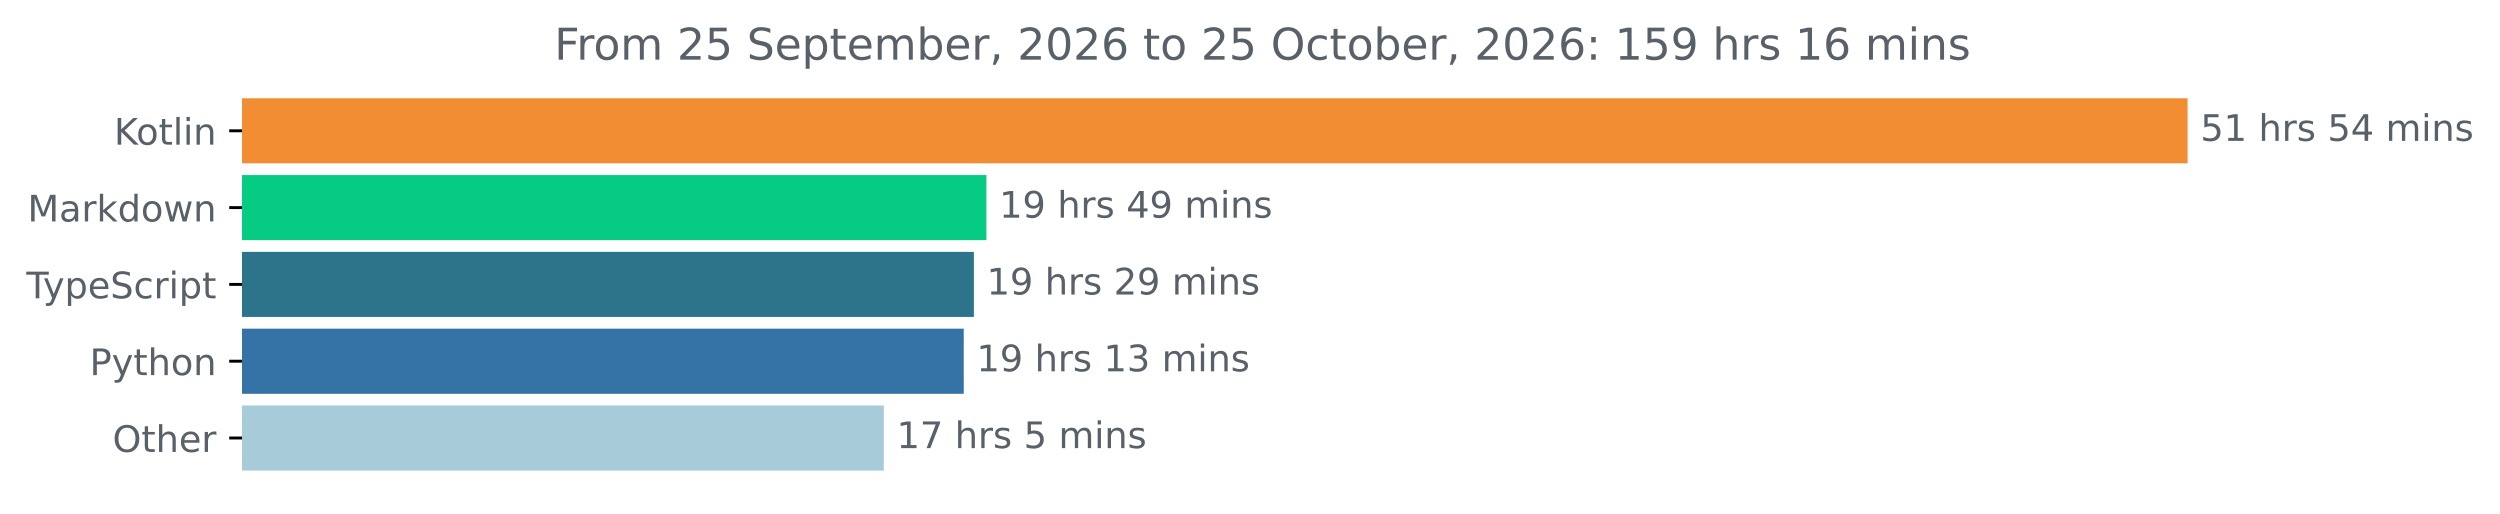
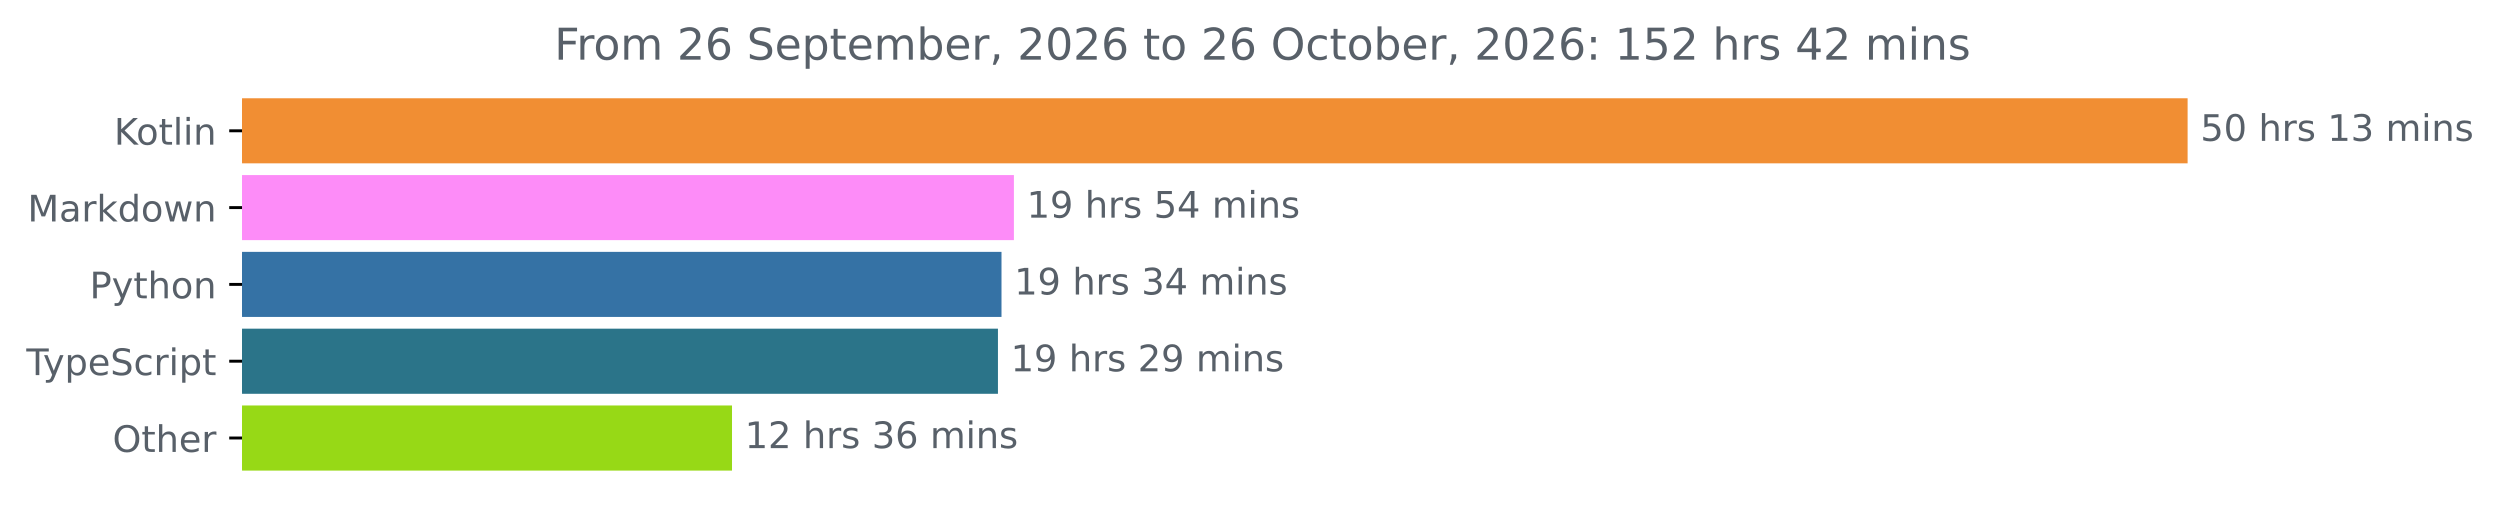
<svg xmlns="http://www.w3.org/2000/svg" xmlns:xlink="http://www.w3.org/1999/xlink" width="683.507pt" height="140.398pt" viewBox="0 0 683.507 140.398" version="1.1">
  <defs>
    <style type="text/css">*{stroke-linejoin: round; stroke-linecap: butt}</style>
  </defs>
  <g id="figure_1">
    <g id="patch_1">
      <path d="M -0 140.398  L 683.507 140.398  L 683.507 0  L -0 0  L -0 140.398  z " style="fill: none" />
    </g>
    <g id="axes_1">
      <g id="patch_2">
-         <path d="M 66.17 27.358  L 597.599 27.358  L 597.599 44.158  L 66.17 44.158  z " clip-path="url(#p6ee7131d17)" style="fill: #f18e33; stroke: #f18e33; stroke-linejoin: miter" />
+         <path d="M 66.17 27.358  L 597.599 27.358  L 597.599 44.158  L 66.17 44.158  z " clip-path="url(#p09af8a05f3)" style="fill: #f18e33; stroke: #f18e33; stroke-linejoin: miter" />
      </g>
      <g id="patch_3">
-         <path d="M 66.17 48.358  L 269.186 48.358  L 269.186 65.158  L 66.17 65.158  z " clip-path="url(#p6ee7131d17)" style="fill: #05cc82; stroke: #05cc82; stroke-linejoin: miter" />
+         <path d="M 66.17 48.358  L 276.706 48.358  L 276.706 65.158  L 66.17 65.158  z " clip-path="url(#p09af8a05f3)" style="fill: #fd8cf8; stroke: #fd8cf8; stroke-linejoin: miter" />
      </g>
      <g id="patch_4">
-         <path d="M 66.17 69.358  L 265.762 69.358  L 265.762 86.158  L 66.17 86.158  z " clip-path="url(#p6ee7131d17)" style="fill: #2b7489; stroke: #2b7489; stroke-linejoin: miter" />
+         <path d="M 66.17 69.358  L 273.313 69.358  L 273.313 86.158  L 66.17 86.158  z " clip-path="url(#p09af8a05f3)" style="fill: #3572a5; stroke: #3572a5; stroke-linejoin: miter" />
      </g>
      <g id="patch_5">
-         <path d="M 66.17 90.358  L 262.99 90.358  L 262.99 107.158  L 66.17 107.158  z " clip-path="url(#p6ee7131d17)" style="fill: #3572a5; stroke: #3572a5; stroke-linejoin: miter" />
+         <path d="M 66.17 90.358  L 272.343 90.358  L 272.343 107.158  L 66.17 107.158  z " clip-path="url(#p09af8a05f3)" style="fill: #2b7489; stroke: #2b7489; stroke-linejoin: miter" />
      </g>
      <g id="patch_6">
-         <path d="M 66.17 111.358  L 241.139 111.358  L 241.139 128.158  L 66.17 128.158  z " clip-path="url(#p6ee7131d17)" style="fill: #a8cbda; stroke: #a8cbda; stroke-linejoin: miter" />
+         <path d="M 66.17 111.358  L 199.633 111.358  L 199.633 128.158  L 66.17 128.158  z " clip-path="url(#p09af8a05f3)" style="fill: #97d916; stroke: #97d916; stroke-linejoin: miter" />
      </g>
      <g id="matplotlib.axis_1" />
      <g id="matplotlib.axis_2">
        <g id="ytick_1">
          <g id="line2d_1">
            <defs>
-               <path id="mee37f8b261" d="M 0 0  L -3.5 0  " style="stroke: #000000; stroke-width: 0.8" />
+               <path id="m94ead10571" d="M 0 0  L -3.5 0  " style="stroke: #000000; stroke-width: 0.8" />
            </defs>
            <g>
-               <use xlink:href="#mee37f8b261" x="66.17" y="35.758" style="stroke: #000000; stroke-width: 0.8" />
+               <use xlink:href="#m94ead10571" x="66.17" y="35.758" style="stroke: #000000; stroke-width: 0.8" />
            </g>
          </g>
          <g id="text_1">
            <g style="fill: #586069" transform="translate(31.17969 39.55734) scale(0.1 -0.1)">
              <defs>
                <path id="DejaVuSans-4b" d="M 628 4666  L 1259 4666  L 1259 2694  L 3353 4666  L 4166 4666  L 1850 2491  L 4331 0  L 3500 0  L 1259 2247  L 1259 0  L 628 0  L 628 4666  z " transform="scale(0.015625)" />
                <path id="DejaVuSans-6f" d="M 1959 3097  Q 1497 3097 1228 2736  Q 959 2375 959 1747  Q 959 1119 1226 758  Q 1494 397 1959 397  Q 2419 397 2687 759  Q 2956 1122 2956 1747  Q 2956 2369 2687 2733  Q 2419 3097 1959 3097  z M 1959 3584  Q 2709 3584 3137 3096  Q 3566 2609 3566 1747  Q 3566 888 3137 398  Q 2709 -91 1959 -91  Q 1206 -91 779 398  Q 353 888 353 1747  Q 353 2609 779 3096  Q 1206 3584 1959 3584  z " transform="scale(0.015625)" />
                <path id="DejaVuSans-74" d="M 1172 4494  L 1172 3500  L 2356 3500  L 2356 3053  L 1172 3053  L 1172 1153  Q 1172 725 1289 603  Q 1406 481 1766 481  L 2356 481  L 2356 0  L 1766 0  Q 1100 0 847 248  Q 594 497 594 1153  L 594 3053  L 172 3053  L 172 3500  L 594 3500  L 594 4494  L 1172 4494  z " transform="scale(0.015625)" />
                <path id="DejaVuSans-6c" d="M 603 4863  L 1178 4863  L 1178 0  L 603 0  L 603 4863  z " transform="scale(0.015625)" />
                <path id="DejaVuSans-69" d="M 603 3500  L 1178 3500  L 1178 0  L 603 0  L 603 3500  z M 603 4863  L 1178 4863  L 1178 4134  L 603 4134  L 603 4863  z " transform="scale(0.015625)" />
                <path id="DejaVuSans-6e" d="M 3513 2113  L 3513 0  L 2938 0  L 2938 2094  Q 2938 2591 2744 2837  Q 2550 3084 2163 3084  Q 1697 3084 1428 2787  Q 1159 2491 1159 1978  L 1159 0  L 581 0  L 581 3500  L 1159 3500  L 1159 2956  Q 1366 3272 1645 3428  Q 1925 3584 2291 3584  Q 2894 3584 3203 3211  Q 3513 2838 3513 2113  z " transform="scale(0.015625)" />
              </defs>
              <use xlink:href="#DejaVuSans-4b" />
              <use xlink:href="#DejaVuSans-6f" x="60.576" />
              <use xlink:href="#DejaVuSans-74" x="121.758" />
              <use xlink:href="#DejaVuSans-6c" x="160.967" />
              <use xlink:href="#DejaVuSans-69" x="188.75" />
              <use xlink:href="#DejaVuSans-6e" x="216.533" />
            </g>
          </g>
        </g>
        <g id="ytick_2">
          <g id="line2d_2">
            <g>
-               <use xlink:href="#mee37f8b261" x="66.17" y="56.758" style="stroke: #000000; stroke-width: 0.8" />
+               <use xlink:href="#m94ead10571" x="66.17" y="56.758" style="stroke: #000000; stroke-width: 0.8" />
            </g>
          </g>
          <g id="text_2">
            <g style="fill: #586069" transform="translate(7.529688 60.55734) scale(0.1 -0.1)">
              <defs>
                <path id="DejaVuSans-4d" d="M 628 4666  L 1569 4666  L 2759 1491  L 3956 4666  L 4897 4666  L 4897 0  L 4281 0  L 4281 4097  L 3078 897  L 2444 897  L 1241 4097  L 1241 0  L 628 0  L 628 4666  z " transform="scale(0.015625)" />
                <path id="DejaVuSans-61" d="M 2194 1759  Q 1497 1759 1228 1600  Q 959 1441 959 1056  Q 959 750 1161 570  Q 1363 391 1709 391  Q 2188 391 2477 730  Q 2766 1069 2766 1631  L 2766 1759  L 2194 1759  z M 3341 1997  L 3341 0  L 2766 0  L 2766 531  Q 2569 213 2275 61  Q 1981 -91 1556 -91  Q 1019 -91 701 211  Q 384 513 384 1019  Q 384 1609 779 1909  Q 1175 2209 1959 2209  L 2766 2209  L 2766 2266  Q 2766 2663 2505 2880  Q 2244 3097 1772 3097  Q 1472 3097 1187 3025  Q 903 2953 641 2809  L 641 3341  Q 956 3463 1253 3523  Q 1550 3584 1831 3584  Q 2591 3584 2966 3190  Q 3341 2797 3341 1997  z " transform="scale(0.015625)" />
                <path id="DejaVuSans-72" d="M 2631 2963  Q 2534 3019 2420 3045  Q 2306 3072 2169 3072  Q 1681 3072 1420 2755  Q 1159 2438 1159 1844  L 1159 0  L 581 0  L 581 3500  L 1159 3500  L 1159 2956  Q 1341 3275 1631 3429  Q 1922 3584 2338 3584  Q 2397 3584 2469 3576  Q 2541 3569 2628 3553  L 2631 2963  z " transform="scale(0.015625)" />
                <path id="DejaVuSans-6b" d="M 581 4863  L 1159 4863  L 1159 1991  L 2875 3500  L 3609 3500  L 1753 1863  L 3688 0  L 2938 0  L 1159 1709  L 1159 0  L 581 0  L 581 4863  z " transform="scale(0.015625)" />
                <path id="DejaVuSans-64" d="M 2906 2969  L 2906 4863  L 3481 4863  L 3481 0  L 2906 0  L 2906 525  Q 2725 213 2448 61  Q 2172 -91 1784 -91  Q 1150 -91 751 415  Q 353 922 353 1747  Q 353 2572 751 3078  Q 1150 3584 1784 3584  Q 2172 3584 2448 3432  Q 2725 3281 2906 2969  z M 947 1747  Q 947 1113 1208 752  Q 1469 391 1925 391  Q 2381 391 2643 752  Q 2906 1113 2906 1747  Q 2906 2381 2643 2742  Q 2381 3103 1925 3103  Q 1469 3103 1208 2742  Q 947 2381 947 1747  z " transform="scale(0.015625)" />
                <path id="DejaVuSans-77" d="M 269 3500  L 844 3500  L 1563 769  L 2278 3500  L 2956 3500  L 3675 769  L 4391 3500  L 4966 3500  L 4050 0  L 3372 0  L 2619 2869  L 1863 0  L 1184 0  L 269 3500  z " transform="scale(0.015625)" />
              </defs>
              <use xlink:href="#DejaVuSans-4d" />
              <use xlink:href="#DejaVuSans-61" x="86.279" />
              <use xlink:href="#DejaVuSans-72" x="147.559" />
              <use xlink:href="#DejaVuSans-6b" x="188.672" />
              <use xlink:href="#DejaVuSans-64" x="246.582" />
              <use xlink:href="#DejaVuSans-6f" x="310.059" />
              <use xlink:href="#DejaVuSans-77" x="371.24" />
              <use xlink:href="#DejaVuSans-6e" x="453.027" />
            </g>
          </g>
        </g>
        <g id="ytick_3">
          <g id="line2d_3">
            <g>
-               <use xlink:href="#mee37f8b261" x="66.17" y="77.758" style="stroke: #000000; stroke-width: 0.8" />
+               <use xlink:href="#m94ead10571" x="66.17" y="77.758" style="stroke: #000000; stroke-width: 0.8" />
            </g>
          </g>
          <g id="text_3">
-             <g style="fill: #586069" transform="translate(7.2 81.55734) scale(0.1 -0.1)">
+             <g style="fill: #586069" transform="translate(24.50781 81.55734) scale(0.1 -0.1)">
+               <defs>
+                 <path id="DejaVuSans-50" d="M 1259 4147  L 1259 2394  L 2053 2394  Q 2494 2394 2734 2622  Q 2975 2850 2975 3272  Q 2975 3691 2734 3919  Q 2494 4147 2053 4147  L 1259 4147  z M 628 4666  L 2053 4666  Q 2838 4666 3239 4311  Q 3641 3956 3641 3272  Q 3641 2581 3239 2228  Q 2838 1875 2053 1875  L 1259 1875  L 1259 0  L 628 0  L 628 4666  z " transform="scale(0.015625)" />
+                 <path id="DejaVuSans-79" d="M 2059 -325  Q 1816 -950 1584 -1140  Q 1353 -1331 966 -1331  L 506 -1331  L 506 -850  L 844 -850  Q 1081 -850 1212 -737  Q 1344 -625 1503 -206  L 1606 56  L 191 3500  L 800 3500  L 1894 763  L 2988 3500  L 3597 3500  L 2059 -325  z " transform="scale(0.015625)" />
+                 <path id="DejaVuSans-68" d="M 3513 2113  L 3513 0  L 2938 0  L 2938 2094  Q 2938 2591 2744 2837  Q 2550 3084 2163 3084  Q 1697 3084 1428 2787  Q 1159 2491 1159 1978  L 1159 0  L 581 0  L 581 4863  L 1159 4863  L 1159 2956  Q 1366 3272 1645 3428  Q 1925 3584 2291 3584  Q 2894 3584 3203 3211  Q 3513 2838 3513 2113  z " transform="scale(0.015625)" />
+               </defs>
+               <use xlink:href="#DejaVuSans-50" />
+               <use xlink:href="#DejaVuSans-79" x="60.303" />
+               <use xlink:href="#DejaVuSans-74" x="119.482" />
+               <use xlink:href="#DejaVuSans-68" x="158.691" />
+               <use xlink:href="#DejaVuSans-6f" x="222.07" />
+               <use xlink:href="#DejaVuSans-6e" x="283.252" />
+             </g>
+           </g>
+         </g>
+         <g id="ytick_4">
+           <g id="line2d_4">
+             <g>
+               <use xlink:href="#m94ead10571" x="66.17" y="98.758" style="stroke: #000000; stroke-width: 0.8" />
+             </g>
+           </g>
+           <g id="text_4">
+             <g style="fill: #586069" transform="translate(7.2 102.5573) scale(0.1 -0.1)">
              <defs>
                <path id="DejaVuSans-54" d="M -19 4666  L 3928 4666  L 3928 4134  L 2272 4134  L 2272 0  L 1638 0  L 1638 4134  L -19 4134  L -19 4666  z " transform="scale(0.015625)" />
-                 <path id="DejaVuSans-79" d="M 2059 -325  Q 1816 -950 1584 -1140  Q 1353 -1331 966 -1331  L 506 -1331  L 506 -850  L 844 -850  Q 1081 -850 1212 -737  Q 1344 -625 1503 -206  L 1606 56  L 191 3500  L 800 3500  L 1894 763  L 2988 3500  L 3597 3500  L 2059 -325  z " transform="scale(0.015625)" />
                <path id="DejaVuSans-70" d="M 1159 525  L 1159 -1331  L 581 -1331  L 581 3500  L 1159 3500  L 1159 2969  Q 1341 3281 1617 3432  Q 1894 3584 2278 3584  Q 2916 3584 3314 3078  Q 3713 2572 3713 1747  Q 3713 922 3314 415  Q 2916 -91 2278 -91  Q 1894 -91 1617 61  Q 1341 213 1159 525  z M 3116 1747  Q 3116 2381 2855 2742  Q 2594 3103 2138 3103  Q 1681 3103 1420 2742  Q 1159 2381 1159 1747  Q 1159 1113 1420 752  Q 1681 391 2138 391  Q 2594 391 2855 752  Q 3116 1113 3116 1747  z " transform="scale(0.015625)" />
                <path id="DejaVuSans-65" d="M 3597 1894  L 3597 1613  L 953 1613  Q 991 1019 1311 708  Q 1631 397 2203 397  Q 2534 397 2845 478  Q 3156 559 3463 722  L 3463 178  Q 3153 47 2828 -22  Q 2503 -91 2169 -91  Q 1331 -91 842 396  Q 353 884 353 1716  Q 353 2575 817 3079  Q 1281 3584 2069 3584  Q 2775 3584 3186 3129  Q 3597 2675 3597 1894  z M 3022 2063  Q 3016 2534 2758 2815  Q 2500 3097 2075 3097  Q 1594 3097 1305 2825  Q 1016 2553 972 2059  L 3022 2063  z " transform="scale(0.015625)" />
                <path id="DejaVuSans-53" d="M 3425 4513  L 3425 3897  Q 3066 4069 2747 4153  Q 2428 4238 2131 4238  Q 1616 4238 1336 4038  Q 1056 3838 1056 3469  Q 1056 3159 1242 3001  Q 1428 2844 1947 2747  L 2328 2669  Q 3034 2534 3370 2195  Q 3706 1856 3706 1288  Q 3706 609 3251 259  Q 2797 -91 1919 -91  Q 1588 -91 1214 -16  Q 841 59 441 206  L 441 856  Q 825 641 1194 531  Q 1563 422 1919 422  Q 2459 422 2753 634  Q 3047 847 3047 1241  Q 3047 1584 2836 1778  Q 2625 1972 2144 2069  L 1759 2144  Q 1053 2284 737 2584  Q 422 2884 422 3419  Q 422 4038 858 4394  Q 1294 4750 2059 4750  Q 2388 4750 2728 4690  Q 3069 4631 3425 4513  z " transform="scale(0.015625)" />
                <path id="DejaVuSans-63" d="M 3122 3366  L 3122 2828  Q 2878 2963 2633 3030  Q 2388 3097 2138 3097  Q 1578 3097 1268 2742  Q 959 2388 959 1747  Q 959 1106 1268 751  Q 1578 397 2138 397  Q 2388 397 2633 464  Q 2878 531 3122 666  L 3122 134  Q 2881 22 2623 -34  Q 2366 -91 2075 -91  Q 1284 -91 818 406  Q 353 903 353 1747  Q 353 2603 823 3093  Q 1294 3584 2113 3584  Q 2378 3584 2631 3529  Q 2884 3475 3122 3366  z " transform="scale(0.015625)" />
              </defs>
              <use xlink:href="#DejaVuSans-54" />
              <use xlink:href="#DejaVuSans-79" x="45.459" />
              <use xlink:href="#DejaVuSans-70" x="104.639" />
              <use xlink:href="#DejaVuSans-65" x="168.115" />
              <use xlink:href="#DejaVuSans-53" x="229.639" />
              <use xlink:href="#DejaVuSans-63" x="293.115" />
              <use xlink:href="#DejaVuSans-72" x="348.096" />
              <use xlink:href="#DejaVuSans-69" x="389.209" />
              <use xlink:href="#DejaVuSans-70" x="416.992" />
              <use xlink:href="#DejaVuSans-74" x="480.469" />
            </g>
          </g>
        </g>
-         <g id="ytick_4">
-           <g id="line2d_4">
-             <g>
-               <use xlink:href="#mee37f8b261" x="66.17" y="98.758" style="stroke: #000000; stroke-width: 0.8" />
-             </g>
-           </g>
-           <g id="text_4">
-             <g style="fill: #586069" transform="translate(24.50781 102.5573) scale(0.1 -0.1)">
-               <defs>
-                 <path id="DejaVuSans-50" d="M 1259 4147  L 1259 2394  L 2053 2394  Q 2494 2394 2734 2622  Q 2975 2850 2975 3272  Q 2975 3691 2734 3919  Q 2494 4147 2053 4147  L 1259 4147  z M 628 4666  L 2053 4666  Q 2838 4666 3239 4311  Q 3641 3956 3641 3272  Q 3641 2581 3239 2228  Q 2838 1875 2053 1875  L 1259 1875  L 1259 0  L 628 0  L 628 4666  z " transform="scale(0.015625)" />
-                 <path id="DejaVuSans-68" d="M 3513 2113  L 3513 0  L 2938 0  L 2938 2094  Q 2938 2591 2744 2837  Q 2550 3084 2163 3084  Q 1697 3084 1428 2787  Q 1159 2491 1159 1978  L 1159 0  L 581 0  L 581 4863  L 1159 4863  L 1159 2956  Q 1366 3272 1645 3428  Q 1925 3584 2291 3584  Q 2894 3584 3203 3211  Q 3513 2838 3513 2113  z " transform="scale(0.015625)" />
-               </defs>
-               <use xlink:href="#DejaVuSans-50" />
-               <use xlink:href="#DejaVuSans-79" x="60.303" />
-               <use xlink:href="#DejaVuSans-74" x="119.482" />
-               <use xlink:href="#DejaVuSans-68" x="158.691" />
-               <use xlink:href="#DejaVuSans-6f" x="222.07" />
-               <use xlink:href="#DejaVuSans-6e" x="283.252" />
-             </g>
-           </g>
-         </g>
        <g id="ytick_5">
          <g id="line2d_5">
            <g>
-               <use xlink:href="#mee37f8b261" x="66.17" y="119.758" style="stroke: #000000; stroke-width: 0.8" />
+               <use xlink:href="#m94ead10571" x="66.17" y="119.758" style="stroke: #000000; stroke-width: 0.8" />
            </g>
          </g>
          <g id="text_5">
            <g style="fill: #586069" transform="translate(30.77656 123.5573) scale(0.1 -0.1)">
              <defs>
                <path id="DejaVuSans-4f" d="M 2522 4238  Q 1834 4238 1429 3725  Q 1025 3213 1025 2328  Q 1025 1447 1429 934  Q 1834 422 2522 422  Q 3209 422 3611 934  Q 4013 1447 4013 2328  Q 4013 3213 3611 3725  Q 3209 4238 2522 4238  z M 2522 4750  Q 3503 4750 4090 4092  Q 4678 3434 4678 2328  Q 4678 1225 4090 567  Q 3503 -91 2522 -91  Q 1538 -91 948 565  Q 359 1222 359 2328  Q 359 3434 948 4092  Q 1538 4750 2522 4750  z " transform="scale(0.015625)" />
              </defs>
              <use xlink:href="#DejaVuSans-4f" />
              <use xlink:href="#DejaVuSans-74" x="78.711" />
              <use xlink:href="#DejaVuSans-68" x="117.92" />
              <use xlink:href="#DejaVuSans-65" x="181.299" />
              <use xlink:href="#DejaVuSans-72" x="242.822" />
            </g>
          </g>
        </g>
      </g>
      <g id="text_6">
        <g style="fill: #586069" transform="translate(601.5989 38.5175) scale(0.1 -0.1)">
          <defs>
            <path id="DejaVuSans-35" d="M 691 4666  L 3169 4666  L 3169 4134  L 1269 4134  L 1269 2991  Q 1406 3038 1543 3061  Q 1681 3084 1819 3084  Q 2600 3084 3056 2656  Q 3513 2228 3513 1497  Q 3513 744 3044 326  Q 2575 -91 1722 -91  Q 1428 -91 1123 -41  Q 819 9 494 109  L 494 744  Q 775 591 1075 516  Q 1375 441 1709 441  Q 2250 441 2565 725  Q 2881 1009 2881 1497  Q 2881 1984 2565 2268  Q 2250 2553 1709 2553  Q 1456 2553 1204 2497  Q 953 2441 691 2322  L 691 4666  z " transform="scale(0.015625)" />
-             <path id="DejaVuSans-31" d="M 794 531  L 1825 531  L 1825 4091  L 703 3866  L 703 4441  L 1819 4666  L 2450 4666  L 2450 531  L 3481 531  L 3481 0  L 794 0  L 794 531  z " transform="scale(0.015625)" />
+             <path id="DejaVuSans-30" d="M 2034 4250  Q 1547 4250 1301 3770  Q 1056 3291 1056 2328  Q 1056 1369 1301 889  Q 1547 409 2034 409  Q 2525 409 2770 889  Q 3016 1369 3016 2328  Q 3016 3291 2770 3770  Q 2525 4250 2034 4250  z M 2034 4750  Q 2819 4750 3233 4129  Q 3647 3509 3647 2328  Q 3647 1150 3233 529  Q 2819 -91 2034 -91  Q 1250 -91 836 529  Q 422 1150 422 2328  Q 422 3509 836 4129  Q 1250 4750 2034 4750  z " transform="scale(0.015625)" />
            <path id="DejaVuSans-20" transform="scale(0.015625)" />
            <path id="DejaVuSans-73" d="M 2834 3397  L 2834 2853  Q 2591 2978 2328 3040  Q 2066 3103 1784 3103  Q 1356 3103 1142 2972  Q 928 2841 928 2578  Q 928 2378 1081 2264  Q 1234 2150 1697 2047  L 1894 2003  Q 2506 1872 2764 1633  Q 3022 1394 3022 966  Q 3022 478 2636 193  Q 2250 -91 1575 -91  Q 1294 -91 989 -36  Q 684 19 347 128  L 347 722  Q 666 556 975 473  Q 1284 391 1588 391  Q 1994 391 2212 530  Q 2431 669 2431 922  Q 2431 1156 2273 1281  Q 2116 1406 1581 1522  L 1381 1569  Q 847 1681 609 1914  Q 372 2147 372 2553  Q 372 3047 722 3315  Q 1072 3584 1716 3584  Q 2034 3584 2315 3537  Q 2597 3491 2834 3397  z " transform="scale(0.015625)" />
+             <path id="DejaVuSans-31" d="M 794 531  L 1825 531  L 1825 4091  L 703 3866  L 703 4441  L 1819 4666  L 2450 4666  L 2450 531  L 3481 531  L 3481 0  L 794 0  L 794 531  z " transform="scale(0.015625)" />
+             <path id="DejaVuSans-33" d="M 2597 2516  Q 3050 2419 3304 2112  Q 3559 1806 3559 1356  Q 3559 666 3084 287  Q 2609 -91 1734 -91  Q 1441 -91 1130 -33  Q 819 25 488 141  L 488 750  Q 750 597 1062 519  Q 1375 441 1716 441  Q 2309 441 2620 675  Q 2931 909 2931 1356  Q 2931 1769 2642 2001  Q 2353 2234 1838 2234  L 1294 2234  L 1294 2753  L 1863 2753  Q 2328 2753 2575 2939  Q 2822 3125 2822 3475  Q 2822 3834 2567 4026  Q 2313 4219 1838 4219  Q 1578 4219 1281 4162  Q 984 4106 628 3988  L 628 4550  Q 988 4650 1302 4700  Q 1616 4750 1894 4750  Q 2613 4750 3031 4423  Q 3450 4097 3450 3541  Q 3450 3153 3228 2886  Q 3006 2619 2597 2516  z " transform="scale(0.015625)" />
+             <path id="DejaVuSans-6d" d="M 3328 2828  Q 3544 3216 3844 3400  Q 4144 3584 4550 3584  Q 5097 3584 5394 3201  Q 5691 2819 5691 2113  L 5691 0  L 5113 0  L 5113 2094  Q 5113 2597 4934 2840  Q 4756 3084 4391 3084  Q 3944 3084 3684 2787  Q 3425 2491 3425 1978  L 3425 0  L 2847 0  L 2847 2094  Q 2847 2600 2669 2842  Q 2491 3084 2119 3084  Q 1678 3084 1418 2786  Q 1159 2488 1159 1978  L 1159 0  L 581 0  L 581 3500  L 1159 3500  L 1159 2956  Q 1356 3278 1631 3431  Q 1906 3584 2284 3584  Q 2666 3584 2933 3390  Q 3200 3197 3328 2828  z " transform="scale(0.015625)" />
+           </defs>
+           <use xlink:href="#DejaVuSans-35" />
+           <use xlink:href="#DejaVuSans-30" x="63.623" />
+           <use xlink:href="#DejaVuSans-20" x="127.246" />
+           <use xlink:href="#DejaVuSans-68" x="159.033" />
+           <use xlink:href="#DejaVuSans-72" x="222.412" />
+           <use xlink:href="#DejaVuSans-73" x="263.525" />
+           <use xlink:href="#DejaVuSans-20" x="315.625" />
+           <use xlink:href="#DejaVuSans-31" x="347.412" />
+           <use xlink:href="#DejaVuSans-33" x="411.035" />
+           <use xlink:href="#DejaVuSans-20" x="474.658" />
+           <use xlink:href="#DejaVuSans-6d" x="506.445" />
+           <use xlink:href="#DejaVuSans-69" x="603.857" />
+           <use xlink:href="#DejaVuSans-6e" x="631.641" />
+           <use xlink:href="#DejaVuSans-73" x="695.02" />
+         </g>
+       </g>
+       <g id="text_7">
+         <g style="fill: #586069" transform="translate(280.7059 59.5175) scale(0.1 -0.1)">
+           <defs>
+             <path id="DejaVuSans-39" d="M 703 97  L 703 672  Q 941 559 1184 500  Q 1428 441 1663 441  Q 2288 441 2617 861  Q 2947 1281 2994 2138  Q 2813 1869 2534 1725  Q 2256 1581 1919 1581  Q 1219 1581 811 2004  Q 403 2428 403 3163  Q 403 3881 828 4315  Q 1253 4750 1959 4750  Q 2769 4750 3195 4129  Q 3622 3509 3622 2328  Q 3622 1225 3098 567  Q 2575 -91 1691 -91  Q 1453 -91 1209 -44  Q 966 3 703 97  z M 1959 2075  Q 2384 2075 2632 2365  Q 2881 2656 2881 3163  Q 2881 3666 2632 3958  Q 2384 4250 1959 4250  Q 1534 4250 1286 3958  Q 1038 3666 1038 3163  Q 1038 2656 1286 2365  Q 1534 2075 1959 2075  z " transform="scale(0.015625)" />
            <path id="DejaVuSans-34" d="M 2419 4116  L 825 1625  L 2419 1625  L 2419 4116  z M 2253 4666  L 3047 4666  L 3047 1625  L 3713 1625  L 3713 1100  L 3047 1100  L 3047 0  L 2419 0  L 2419 1100  L 313 1100  L 313 1709  L 2253 4666  z " transform="scale(0.015625)" />
-             <path id="DejaVuSans-6d" d="M 3328 2828  Q 3544 3216 3844 3400  Q 4144 3584 4550 3584  Q 5097 3584 5394 3201  Q 5691 2819 5691 2113  L 5691 0  L 5113 0  L 5113 2094  Q 5113 2597 4934 2840  Q 4756 3084 4391 3084  Q 3944 3084 3684 2787  Q 3425 2491 3425 1978  L 3425 0  L 2847 0  L 2847 2094  Q 2847 2600 2669 2842  Q 2491 3084 2119 3084  Q 1678 3084 1418 2786  Q 1159 2488 1159 1978  L 1159 0  L 581 0  L 581 3500  L 1159 3500  L 1159 2956  Q 1356 3278 1631 3431  Q 1906 3584 2284 3584  Q 2666 3584 2933 3390  Q 3200 3197 3328 2828  z " transform="scale(0.015625)" />
-           </defs>
-           <use xlink:href="#DejaVuSans-35" />
-           <use xlink:href="#DejaVuSans-31" x="63.623" />
+           </defs>
+           <use xlink:href="#DejaVuSans-31" />
+           <use xlink:href="#DejaVuSans-39" x="63.623" />
          <use xlink:href="#DejaVuSans-20" x="127.246" />
          <use xlink:href="#DejaVuSans-68" x="159.033" />
          <use xlink:href="#DejaVuSans-72" x="222.412" />
          <use xlink:href="#DejaVuSans-73" x="263.525" />
          <use xlink:href="#DejaVuSans-20" x="315.625" />
          <use xlink:href="#DejaVuSans-35" x="347.412" />
          <use xlink:href="#DejaVuSans-34" x="411.035" />
          <use xlink:href="#DejaVuSans-20" x="474.658" />
          <use xlink:href="#DejaVuSans-6d" x="506.445" />
          <use xlink:href="#DejaVuSans-69" x="603.857" />
          <use xlink:href="#DejaVuSans-6e" x="631.641" />
          <use xlink:href="#DejaVuSans-73" x="695.02" />
        </g>
      </g>
-       <g id="text_7">
-         <g style="fill: #586069" transform="translate(273.1861 59.5175) scale(0.1 -0.1)">
-           <defs>
-             <path id="DejaVuSans-39" d="M 703 97  L 703 672  Q 941 559 1184 500  Q 1428 441 1663 441  Q 2288 441 2617 861  Q 2947 1281 2994 2138  Q 2813 1869 2534 1725  Q 2256 1581 1919 1581  Q 1219 1581 811 2004  Q 403 2428 403 3163  Q 403 3881 828 4315  Q 1253 4750 1959 4750  Q 2769 4750 3195 4129  Q 3622 3509 3622 2328  Q 3622 1225 3098 567  Q 2575 -91 1691 -91  Q 1453 -91 1209 -44  Q 966 3 703 97  z M 1959 2075  Q 2384 2075 2632 2365  Q 2881 2656 2881 3163  Q 2881 3666 2632 3958  Q 2384 4250 1959 4250  Q 1534 4250 1286 3958  Q 1038 3666 1038 3163  Q 1038 2656 1286 2365  Q 1534 2075 1959 2075  z " transform="scale(0.015625)" />
-           </defs>
+       <g id="text_8">
+         <g style="fill: #586069" transform="translate(277.3127 80.5175) scale(0.1 -0.1)">
          <use xlink:href="#DejaVuSans-31" />
          <use xlink:href="#DejaVuSans-39" x="63.623" />
          <use xlink:href="#DejaVuSans-20" x="127.246" />
          <use xlink:href="#DejaVuSans-68" x="159.033" />
          <use xlink:href="#DejaVuSans-72" x="222.412" />
          <use xlink:href="#DejaVuSans-73" x="263.525" />
          <use xlink:href="#DejaVuSans-20" x="315.625" />
-           <use xlink:href="#DejaVuSans-34" x="347.412" />
-           <use xlink:href="#DejaVuSans-39" x="411.035" />
-           <use xlink:href="#DejaVuSans-20" x="474.658" />
-           <use xlink:href="#DejaVuSans-6d" x="506.445" />
-           <use xlink:href="#DejaVuSans-69" x="603.857" />
-           <use xlink:href="#DejaVuSans-6e" x="631.641" />
-           <use xlink:href="#DejaVuSans-73" x="695.02" />
-         </g>
-       </g>
-       <g id="text_8">
-         <g style="fill: #586069" transform="translate(269.7618 80.5175) scale(0.1 -0.1)">
+           <use xlink:href="#DejaVuSans-33" x="347.412" />
+           <use xlink:href="#DejaVuSans-34" x="411.035" />
+           <use xlink:href="#DejaVuSans-20" x="474.658" />
+           <use xlink:href="#DejaVuSans-6d" x="506.445" />
+           <use xlink:href="#DejaVuSans-69" x="603.857" />
+           <use xlink:href="#DejaVuSans-6e" x="631.641" />
+           <use xlink:href="#DejaVuSans-73" x="695.02" />
+         </g>
+       </g>
+       <g id="text_9">
+         <g style="fill: #586069" transform="translate(276.3433 101.5175) scale(0.1 -0.1)">
          <defs>
            <path id="DejaVuSans-32" d="M 1228 531  L 3431 531  L 3431 0  L 469 0  L 469 531  Q 828 903 1448 1529  Q 2069 2156 2228 2338  Q 2531 2678 2651 2914  Q 2772 3150 2772 3378  Q 2772 3750 2511 3984  Q 2250 4219 1831 4219  Q 1534 4219 1204 4116  Q 875 4013 500 3803  L 500 4441  Q 881 4594 1212 4672  Q 1544 4750 1819 4750  Q 2544 4750 2975 4387  Q 3406 4025 3406 3419  Q 3406 3131 3298 2873  Q 3191 2616 2906 2266  Q 2828 2175 2409 1742  Q 1991 1309 1228 531  z " transform="scale(0.015625)" />
          </defs>
          <use xlink:href="#DejaVuSans-31" />
          <use xlink:href="#DejaVuSans-39" x="63.623" />
          <use xlink:href="#DejaVuSans-20" x="127.246" />
          <use xlink:href="#DejaVuSans-68" x="159.033" />
          <use xlink:href="#DejaVuSans-72" x="222.412" />
          <use xlink:href="#DejaVuSans-73" x="263.525" />
          <use xlink:href="#DejaVuSans-20" x="315.625" />
          <use xlink:href="#DejaVuSans-32" x="347.412" />
          <use xlink:href="#DejaVuSans-39" x="411.035" />
          <use xlink:href="#DejaVuSans-20" x="474.658" />
          <use xlink:href="#DejaVuSans-6d" x="506.445" />
          <use xlink:href="#DejaVuSans-69" x="603.857" />
          <use xlink:href="#DejaVuSans-6e" x="631.641" />
          <use xlink:href="#DejaVuSans-73" x="695.02" />
        </g>
      </g>
-       <g id="text_9">
-         <g style="fill: #586069" transform="translate(266.9897 101.5175) scale(0.1 -0.1)">
-           <defs>
-             <path id="DejaVuSans-33" d="M 2597 2516  Q 3050 2419 3304 2112  Q 3559 1806 3559 1356  Q 3559 666 3084 287  Q 2609 -91 1734 -91  Q 1441 -91 1130 -33  Q 819 25 488 141  L 488 750  Q 750 597 1062 519  Q 1375 441 1716 441  Q 2309 441 2620 675  Q 2931 909 2931 1356  Q 2931 1769 2642 2001  Q 2353 2234 1838 2234  L 1294 2234  L 1294 2753  L 1863 2753  Q 2328 2753 2575 2939  Q 2822 3125 2822 3475  Q 2822 3834 2567 4026  Q 2313 4219 1838 4219  Q 1578 4219 1281 4162  Q 984 4106 628 3988  L 628 4550  Q 988 4650 1302 4700  Q 1616 4750 1894 4750  Q 2613 4750 3031 4423  Q 3450 4097 3450 3541  Q 3450 3153 3228 2886  Q 3006 2619 2597 2516  z " transform="scale(0.015625)" />
+       <g id="text_10">
+         <g style="fill: #586069" transform="translate(203.6334 122.5175) scale(0.1 -0.1)">
+           <defs>
+             <path id="DejaVuSans-36" d="M 2113 2584  Q 1688 2584 1439 2293  Q 1191 2003 1191 1497  Q 1191 994 1439 701  Q 1688 409 2113 409  Q 2538 409 2786 701  Q 3034 994 3034 1497  Q 3034 2003 2786 2293  Q 2538 2584 2113 2584  z M 3366 4563  L 3366 3988  Q 3128 4100 2886 4159  Q 2644 4219 2406 4219  Q 1781 4219 1451 3797  Q 1122 3375 1075 2522  Q 1259 2794 1537 2939  Q 1816 3084 2150 3084  Q 2853 3084 3261 2657  Q 3669 2231 3669 1497  Q 3669 778 3244 343  Q 2819 -91 2113 -91  Q 1303 -91 875 529  Q 447 1150 447 2328  Q 447 3434 972 4092  Q 1497 4750 2381 4750  Q 2619 4750 2861 4703  Q 3103 4656 3366 4563  z " transform="scale(0.015625)" />
          </defs>
          <use xlink:href="#DejaVuSans-31" />
-           <use xlink:href="#DejaVuSans-39" x="63.623" />
-           <use xlink:href="#DejaVuSans-20" x="127.246" />
-           <use xlink:href="#DejaVuSans-68" x="159.033" />
-           <use xlink:href="#DejaVuSans-72" x="222.412" />
-           <use xlink:href="#DejaVuSans-73" x="263.525" />
-           <use xlink:href="#DejaVuSans-20" x="315.625" />
-           <use xlink:href="#DejaVuSans-31" x="347.412" />
-           <use xlink:href="#DejaVuSans-33" x="411.035" />
-           <use xlink:href="#DejaVuSans-20" x="474.658" />
-           <use xlink:href="#DejaVuSans-6d" x="506.445" />
-           <use xlink:href="#DejaVuSans-69" x="603.857" />
-           <use xlink:href="#DejaVuSans-6e" x="631.641" />
-           <use xlink:href="#DejaVuSans-73" x="695.02" />
-         </g>
-       </g>
-       <g id="text_10">
-         <g style="fill: #586069" transform="translate(245.139 122.5175) scale(0.1 -0.1)">
-           <defs>
-             <path id="DejaVuSans-37" d="M 525 4666  L 3525 4666  L 3525 4397  L 1831 0  L 1172 0  L 2766 4134  L 525 4134  L 525 4666  z " transform="scale(0.015625)" />
-           </defs>
-           <use xlink:href="#DejaVuSans-31" />
-           <use xlink:href="#DejaVuSans-37" x="63.623" />
-           <use xlink:href="#DejaVuSans-20" x="127.246" />
-           <use xlink:href="#DejaVuSans-68" x="159.033" />
-           <use xlink:href="#DejaVuSans-72" x="222.412" />
-           <use xlink:href="#DejaVuSans-73" x="263.525" />
-           <use xlink:href="#DejaVuSans-20" x="315.625" />
-           <use xlink:href="#DejaVuSans-35" x="347.412" />
-           <use xlink:href="#DejaVuSans-20" x="411.035" />
-           <use xlink:href="#DejaVuSans-6d" x="442.822" />
-           <use xlink:href="#DejaVuSans-69" x="540.234" />
-           <use xlink:href="#DejaVuSans-6e" x="568.018" />
-           <use xlink:href="#DejaVuSans-73" x="631.396" />
+           <use xlink:href="#DejaVuSans-32" x="63.623" />
+           <use xlink:href="#DejaVuSans-20" x="127.246" />
+           <use xlink:href="#DejaVuSans-68" x="159.033" />
+           <use xlink:href="#DejaVuSans-72" x="222.412" />
+           <use xlink:href="#DejaVuSans-73" x="263.525" />
+           <use xlink:href="#DejaVuSans-20" x="315.625" />
+           <use xlink:href="#DejaVuSans-33" x="347.412" />
+           <use xlink:href="#DejaVuSans-36" x="411.035" />
+           <use xlink:href="#DejaVuSans-20" x="474.658" />
+           <use xlink:href="#DejaVuSans-6d" x="506.445" />
+           <use xlink:href="#DejaVuSans-69" x="603.857" />
+           <use xlink:href="#DejaVuSans-6e" x="631.641" />
+           <use xlink:href="#DejaVuSans-73" x="695.02" />
        </g>
      </g>
      <g id="text_11">
        <g style="fill: #586069" transform="translate(151.5625 16.31812) scale(0.12 -0.12)">
          <defs>
            <path id="DejaVuSans-46" d="M 628 4666  L 3309 4666  L 3309 4134  L 1259 4134  L 1259 2759  L 3109 2759  L 3109 2228  L 1259 2228  L 1259 0  L 628 0  L 628 4666  z " transform="scale(0.015625)" />
            <path id="DejaVuSans-62" d="M 3116 1747  Q 3116 2381 2855 2742  Q 2594 3103 2138 3103  Q 1681 3103 1420 2742  Q 1159 2381 1159 1747  Q 1159 1113 1420 752  Q 1681 391 2138 391  Q 2594 391 2855 752  Q 3116 1113 3116 1747  z M 1159 2969  Q 1341 3281 1617 3432  Q 1894 3584 2278 3584  Q 2916 3584 3314 3078  Q 3713 2572 3713 1747  Q 3713 922 3314 415  Q 2916 -91 2278 -91  Q 1894 -91 1617 61  Q 1341 213 1159 525  L 1159 0  L 581 0  L 581 4863  L 1159 4863  L 1159 2969  z " transform="scale(0.015625)" />
            <path id="DejaVuSans-2c" d="M 750 794  L 1409 794  L 1409 256  L 897 -744  L 494 -744  L 750 256  L 750 794  z " transform="scale(0.015625)" />
-             <path id="DejaVuSans-30" d="M 2034 4250  Q 1547 4250 1301 3770  Q 1056 3291 1056 2328  Q 1056 1369 1301 889  Q 1547 409 2034 409  Q 2525 409 2770 889  Q 3016 1369 3016 2328  Q 3016 3291 2770 3770  Q 2525 4250 2034 4250  z M 2034 4750  Q 2819 4750 3233 4129  Q 3647 3509 3647 2328  Q 3647 1150 3233 529  Q 2819 -91 2034 -91  Q 1250 -91 836 529  Q 422 1150 422 2328  Q 422 3509 836 4129  Q 1250 4750 2034 4750  z " transform="scale(0.015625)" />
-             <path id="DejaVuSans-36" d="M 2113 2584  Q 1688 2584 1439 2293  Q 1191 2003 1191 1497  Q 1191 994 1439 701  Q 1688 409 2113 409  Q 2538 409 2786 701  Q 3034 994 3034 1497  Q 3034 2003 2786 2293  Q 2538 2584 2113 2584  z M 3366 4563  L 3366 3988  Q 3128 4100 2886 4159  Q 2644 4219 2406 4219  Q 1781 4219 1451 3797  Q 1122 3375 1075 2522  Q 1259 2794 1537 2939  Q 1816 3084 2150 3084  Q 2853 3084 3261 2657  Q 3669 2231 3669 1497  Q 3669 778 3244 343  Q 2819 -91 2113 -91  Q 1303 -91 875 529  Q 447 1150 447 2328  Q 447 3434 972 4092  Q 1497 4750 2381 4750  Q 2619 4750 2861 4703  Q 3103 4656 3366 4563  z " transform="scale(0.015625)" />
            <path id="DejaVuSans-3a" d="M 750 794  L 1409 794  L 1409 0  L 750 0  L 750 794  z M 750 3309  L 1409 3309  L 1409 2516  L 750 2516  L 750 3309  z " transform="scale(0.015625)" />
          </defs>
          <use xlink:href="#DejaVuSans-46" />
          <use xlink:href="#DejaVuSans-72" x="50.27" />
          <use xlink:href="#DejaVuSans-6f" x="89.133" />
          <use xlink:href="#DejaVuSans-6d" x="150.314" />
          <use xlink:href="#DejaVuSans-20" x="247.727" />
          <use xlink:href="#DejaVuSans-32" x="279.514" />
-           <use xlink:href="#DejaVuSans-35" x="343.137" />
+           <use xlink:href="#DejaVuSans-36" x="343.137" />
          <use xlink:href="#DejaVuSans-20" x="406.76" />
          <use xlink:href="#DejaVuSans-53" x="438.547" />
          <use xlink:href="#DejaVuSans-65" x="502.023" />
          <use xlink:href="#DejaVuSans-70" x="563.547" />
          <use xlink:href="#DejaVuSans-74" x="627.023" />
          <use xlink:href="#DejaVuSans-65" x="666.232" />
          <use xlink:href="#DejaVuSans-6d" x="727.756" />
          <use xlink:href="#DejaVuSans-62" x="825.168" />
          <use xlink:href="#DejaVuSans-65" x="888.645" />
          <use xlink:href="#DejaVuSans-72" x="950.168" />
          <use xlink:href="#DejaVuSans-2c" x="991.281" />
          <use xlink:href="#DejaVuSans-20" x="1023.068" />
          <use xlink:href="#DejaVuSans-32" x="1054.855" />
          <use xlink:href="#DejaVuSans-30" x="1118.479" />
          <use xlink:href="#DejaVuSans-32" x="1182.102" />
          <use xlink:href="#DejaVuSans-36" x="1245.725" />
          <use xlink:href="#DejaVuSans-20" x="1309.348" />
          <use xlink:href="#DejaVuSans-74" x="1341.135" />
          <use xlink:href="#DejaVuSans-6f" x="1380.344" />
          <use xlink:href="#DejaVuSans-20" x="1441.525" />
          <use xlink:href="#DejaVuSans-32" x="1473.312" />
-           <use xlink:href="#DejaVuSans-35" x="1536.936" />
+           <use xlink:href="#DejaVuSans-36" x="1536.936" />
          <use xlink:href="#DejaVuSans-20" x="1600.559" />
          <use xlink:href="#DejaVuSans-4f" x="1632.346" />
          <use xlink:href="#DejaVuSans-63" x="1711.057" />
          <use xlink:href="#DejaVuSans-74" x="1766.037" />
          <use xlink:href="#DejaVuSans-6f" x="1805.246" />
          <use xlink:href="#DejaVuSans-62" x="1866.428" />
          <use xlink:href="#DejaVuSans-65" x="1929.904" />
          <use xlink:href="#DejaVuSans-72" x="1991.428" />
          <use xlink:href="#DejaVuSans-2c" x="2032.541" />
          <use xlink:href="#DejaVuSans-20" x="2064.328" />
          <use xlink:href="#DejaVuSans-32" x="2096.115" />
          <use xlink:href="#DejaVuSans-30" x="2159.738" />
          <use xlink:href="#DejaVuSans-32" x="2223.361" />
          <use xlink:href="#DejaVuSans-36" x="2286.984" />
          <use xlink:href="#DejaVuSans-3a" x="2350.607" />
          <use xlink:href="#DejaVuSans-20" x="2384.299" />
          <use xlink:href="#DejaVuSans-31" x="2416.086" />
          <use xlink:href="#DejaVuSans-35" x="2479.709" />
-           <use xlink:href="#DejaVuSans-39" x="2543.332" />
+           <use xlink:href="#DejaVuSans-32" x="2543.332" />
          <use xlink:href="#DejaVuSans-20" x="2606.955" />
          <use xlink:href="#DejaVuSans-68" x="2638.742" />
          <use xlink:href="#DejaVuSans-72" x="2702.121" />
          <use xlink:href="#DejaVuSans-73" x="2743.234" />
          <use xlink:href="#DejaVuSans-20" x="2795.334" />
-           <use xlink:href="#DejaVuSans-31" x="2827.121" />
-           <use xlink:href="#DejaVuSans-36" x="2890.744" />
+           <use xlink:href="#DejaVuSans-34" x="2827.121" />
+           <use xlink:href="#DejaVuSans-32" x="2890.744" />
          <use xlink:href="#DejaVuSans-20" x="2954.367" />
          <use xlink:href="#DejaVuSans-6d" x="2986.154" />
          <use xlink:href="#DejaVuSans-69" x="3083.566" />
          <use xlink:href="#DejaVuSans-6e" x="3111.35" />
          <use xlink:href="#DejaVuSans-73" x="3174.729" />
        </g>
      </g>
    </g>
  </g>
  <defs>
-     <clipPath id="p6ee7131d17">
+     <clipPath id="p09af8a05f3">
      <rect x="66.17" y="22.318" width="558" height="110.88" />
    </clipPath>
  </defs>
</svg>
